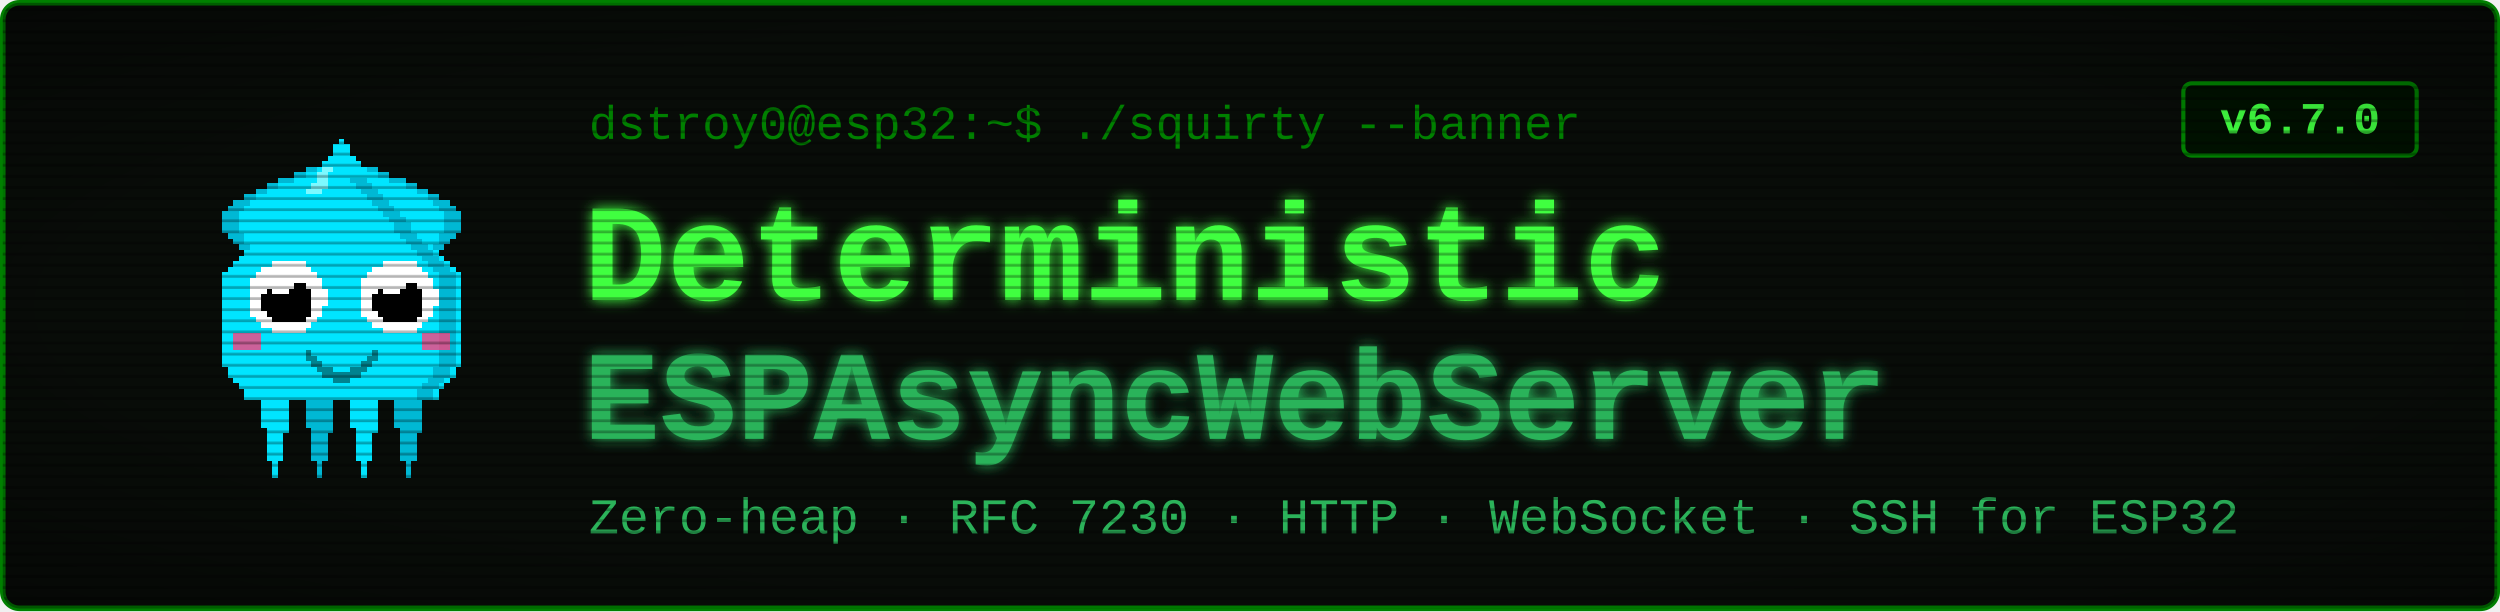
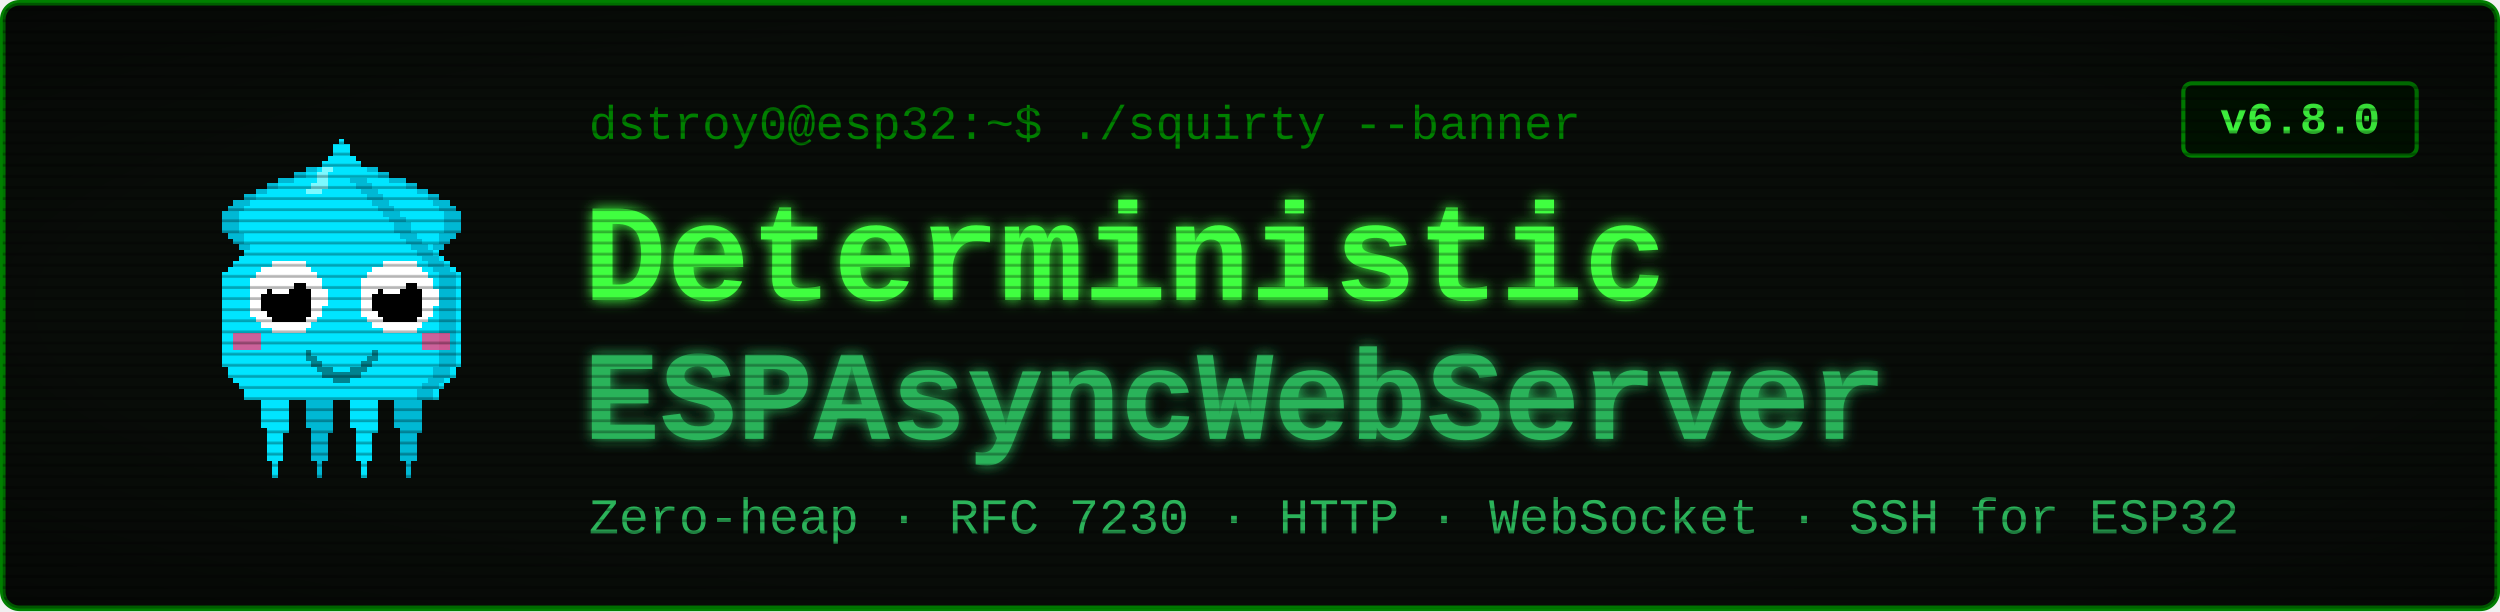
<svg xmlns="http://www.w3.org/2000/svg" viewBox="0 0 900 220" width="900" height="220" font-family="'Courier New', ui-monospace, monospace">
  <defs>
    <filter id="glow" x="-40%" y="-40%" width="180%" height="180%">
      <feGaussianBlur stdDeviation="2.4" result="b" />
      <feMerge>
        <feMergeNode in="b" />
        <feMergeNode in="SourceGraphic" />
      </feMerge>
    </filter>
    <pattern id="scan" width="4" height="4" patternUnits="userSpaceOnUse">
      <rect width="4" height="1" y="3" fill="#000000" opacity="0.28" />
    </pattern>
    <radialGradient id="vig" cx="50%" cy="50%" r="78%">
      <stop offset="58%" stop-color="#000000" stop-opacity="0" />
      <stop offset="100%" stop-color="#000000" stop-opacity="0.45" />
    </radialGradient>
  </defs>
  <rect x="1" y="1" width="898" height="218" rx="6" fill="#080c08" stroke="#008000" stroke-width="2" />
  <g transform="translate(58,46) scale(2)" shape-rendering="crispEdges">
    <rect x="29" y="6" width="1" height="1" fill="#00e5ff" />
    <rect x="26" y="7" width="3" height="1" fill="#00e5ff" />
    <rect x="24" y="8" width="4" height="1" fill="#00e5ff" />
    <rect x="21" y="9" width="7" height="1" fill="#00e5ff" />
    <rect x="19" y="10" width="8" height="1" fill="#00e5ff" />
    <rect x="17" y="11" width="9" height="1" fill="#00e5ff" />
    <rect x="15" y="12" width="10" height="1" fill="#00e5ff" />
    <rect x="13" y="13" width="11" height="1" fill="#00e5ff" />
    <rect x="12" y="14" width="11" height="1" fill="#00e5ff" />
    <rect x="11" y="15" width="11" height="1" fill="#00e5ff" />
    <rect x="11" y="16" width="10" height="1" fill="#00e5ff" />
    <rect x="11" y="17" width="9" height="1" fill="#00e5ff" />
    <rect x="11" y="18" width="9" height="1" fill="#00e5ff" />
    <rect x="12" y="19" width="7" height="1" fill="#00e5ff" />
    <rect x="13" y="20" width="5" height="1" fill="#00e5ff" />
    <rect x="14" y="21" width="3" height="1" fill="#00e5ff" />
    <rect x="15" y="22" width="1" height="1" fill="#00e5ff" />
    <rect x="29" y="6" width="3" height="1" fill="#00b8d4" />
    <rect x="26" y="7" width="3" height="1" fill="#00b8d4" />
    <rect x="24" y="8" width="2" height="1" fill="#00b8d4" />
    <rect x="21" y="9" width="3" height="1" fill="#00b8d4" />
    <rect x="19" y="10" width="2" height="1" fill="#00b8d4" />
    <rect x="17" y="11" width="2" height="1" fill="#00b8d4" />
    <rect x="15" y="12" width="2" height="1" fill="#00b8d4" />
    <rect x="13" y="13" width="3" height="1" fill="#00b8d4" />
    <rect x="12" y="14" width="3" height="1" fill="#00b8d4" />
    <rect x="11" y="15" width="3" height="1" fill="#00b8d4" />
    <rect x="11" y="16" width="3" height="1" fill="#00b8d4" />
    <rect x="11" y="17" width="3" height="1" fill="#00b8d4" />
    <rect x="11" y="18" width="3" height="1" fill="#00b8d4" />
    <rect x="12" y="19" width="3" height="1" fill="#00b8d4" />
    <rect x="13" y="20" width="2" height="1" fill="#00b8d4" />
    <rect x="14" y="21" width="2" height="1" fill="#00b8d4" />
    <rect x="15" y="22" width="2" height="1" fill="#00b8d4" />
    <rect x="35" y="6" width="1" height="1" fill="#00e5ff" />
    <rect x="36" y="7" width="3" height="1" fill="#00e5ff" />
    <rect x="37" y="8" width="4" height="1" fill="#00e5ff" />
    <rect x="37" y="9" width="7" height="1" fill="#00e5ff" />
    <rect x="38" y="10" width="8" height="1" fill="#00e5ff" />
    <rect x="39" y="11" width="9" height="1" fill="#00e5ff" />
    <rect x="40" y="12" width="10" height="1" fill="#00e5ff" />
    <rect x="41" y="13" width="11" height="1" fill="#00e5ff" />
    <rect x="42" y="14" width="11" height="1" fill="#00e5ff" />
    <rect x="43" y="15" width="11" height="1" fill="#00e5ff" />
    <rect x="44" y="16" width="10" height="1" fill="#00e5ff" />
    <rect x="45" y="17" width="9" height="1" fill="#00e5ff" />
    <rect x="45" y="18" width="9" height="1" fill="#00e5ff" />
    <rect x="46" y="19" width="7" height="1" fill="#00e5ff" />
    <rect x="47" y="20" width="5" height="1" fill="#00e5ff" />
    <rect x="48" y="21" width="3" height="1" fill="#00e5ff" />
    <rect x="49" y="22" width="1" height="1" fill="#00e5ff" />
    <rect x="33" y="6" width="3" height="1" fill="#00b8d4" />
    <rect x="36" y="7" width="3" height="1" fill="#00b8d4" />
    <rect x="39" y="8" width="2" height="1" fill="#00b8d4" />
    <rect x="41" y="9" width="3" height="1" fill="#00b8d4" />
    <rect x="44" y="10" width="2" height="1" fill="#00b8d4" />
    <rect x="46" y="11" width="2" height="1" fill="#00b8d4" />
    <rect x="48" y="12" width="2" height="1" fill="#00b8d4" />
    <rect x="49" y="13" width="3" height="1" fill="#00b8d4" />
    <rect x="50" y="14" width="3" height="1" fill="#00b8d4" />
    <rect x="51" y="15" width="3" height="1" fill="#00b8d4" />
    <rect x="51" y="16" width="3" height="1" fill="#00b8d4" />
    <rect x="51" y="17" width="3" height="1" fill="#00b8d4" />
    <rect x="51" y="18" width="3" height="1" fill="#00b8d4" />
    <rect x="50" y="19" width="3" height="1" fill="#00b8d4" />
    <rect x="50" y="20" width="2" height="1" fill="#00b8d4" />
    <rect x="49" y="21" width="2" height="1" fill="#00b8d4" />
    <rect x="48" y="22" width="2" height="1" fill="#00b8d4" />
    <rect x="17" y="46" width="7" height="1" fill="#00e5ff" />
    <rect x="17" y="47" width="7" height="1" fill="#00e5ff" />
    <rect x="17" y="48" width="7" height="1" fill="#00e5ff" />
    <rect x="18" y="49" width="5" height="1" fill="#00e5ff" />
    <rect x="18" y="50" width="5" height="1" fill="#00e5ff" />
    <rect x="18" y="51" width="5" height="1" fill="#00e5ff" />
    <rect x="18" y="52" width="5" height="1" fill="#00e5ff" />
    <rect x="18" y="53" width="5" height="1" fill="#00e5ff" />
    <rect x="19" y="54" width="4" height="1" fill="#00e5ff" />
    <rect x="19" y="55" width="3" height="1" fill="#00e5ff" />
    <rect x="19" y="56" width="3" height="1" fill="#00e5ff" />
    <rect x="19" y="57" width="3" height="1" fill="#00e5ff" />
    <rect x="19" y="58" width="3" height="1" fill="#00e5ff" />
    <rect x="19" y="59" width="3" height="1" fill="#00e5ff" />
    <rect x="20" y="60" width="1" height="1" fill="#00e5ff" />
    <rect x="20" y="61" width="1" height="1" fill="#00e5ff" />
    <rect x="20" y="62" width="1" height="1" fill="#00e5ff" />
    <rect x="25" y="46" width="7" height="1" fill="#00b8d4" />
    <rect x="25" y="47" width="7" height="1" fill="#00b8d4" />
    <rect x="25" y="48" width="7" height="1" fill="#00b8d4" />
    <rect x="26" y="49" width="5" height="1" fill="#00b8d4" />
    <rect x="26" y="50" width="5" height="1" fill="#00b8d4" />
    <rect x="26" y="51" width="5" height="1" fill="#00b8d4" />
    <rect x="26" y="52" width="5" height="1" fill="#00b8d4" />
    <rect x="26" y="53" width="5" height="1" fill="#00b8d4" />
    <rect x="27" y="54" width="4" height="1" fill="#00b8d4" />
    <rect x="27" y="55" width="3" height="1" fill="#00b8d4" />
    <rect x="27" y="56" width="3" height="1" fill="#00b8d4" />
    <rect x="27" y="57" width="3" height="1" fill="#00b8d4" />
    <rect x="27" y="58" width="3" height="1" fill="#00b8d4" />
    <rect x="27" y="59" width="3" height="1" fill="#00b8d4" />
    <rect x="28" y="60" width="1" height="1" fill="#00b8d4" />
    <rect x="28" y="61" width="1" height="1" fill="#00b8d4" />
    <rect x="28" y="62" width="1" height="1" fill="#00b8d4" />
    <rect x="33" y="46" width="7" height="1" fill="#00e5ff" />
    <rect x="33" y="47" width="7" height="1" fill="#00e5ff" />
    <rect x="33" y="48" width="7" height="1" fill="#00e5ff" />
    <rect x="34" y="49" width="5" height="1" fill="#00e5ff" />
    <rect x="34" y="50" width="5" height="1" fill="#00e5ff" />
    <rect x="34" y="51" width="5" height="1" fill="#00e5ff" />
    <rect x="34" y="52" width="5" height="1" fill="#00e5ff" />
    <rect x="34" y="53" width="5" height="1" fill="#00e5ff" />
    <rect x="35" y="54" width="4" height="1" fill="#00e5ff" />
    <rect x="35" y="55" width="3" height="1" fill="#00e5ff" />
    <rect x="35" y="56" width="3" height="1" fill="#00e5ff" />
    <rect x="35" y="57" width="3" height="1" fill="#00e5ff" />
    <rect x="35" y="58" width="3" height="1" fill="#00e5ff" />
    <rect x="35" y="59" width="3" height="1" fill="#00e5ff" />
    <rect x="36" y="60" width="1" height="1" fill="#00e5ff" />
    <rect x="36" y="61" width="1" height="1" fill="#00e5ff" />
    <rect x="36" y="62" width="1" height="1" fill="#00e5ff" />
    <rect x="41" y="46" width="7" height="1" fill="#00b8d4" />
    <rect x="41" y="47" width="7" height="1" fill="#00b8d4" />
    <rect x="41" y="48" width="7" height="1" fill="#00b8d4" />
    <rect x="42" y="49" width="5" height="1" fill="#00b8d4" />
    <rect x="42" y="50" width="5" height="1" fill="#00b8d4" />
    <rect x="42" y="51" width="5" height="1" fill="#00b8d4" />
    <rect x="42" y="52" width="5" height="1" fill="#00b8d4" />
    <rect x="42" y="53" width="5" height="1" fill="#00b8d4" />
    <rect x="43" y="54" width="4" height="1" fill="#00b8d4" />
    <rect x="43" y="55" width="3" height="1" fill="#00b8d4" />
    <rect x="43" y="56" width="3" height="1" fill="#00b8d4" />
    <rect x="43" y="57" width="3" height="1" fill="#00b8d4" />
    <rect x="43" y="58" width="3" height="1" fill="#00b8d4" />
    <rect x="43" y="59" width="3" height="1" fill="#00b8d4" />
    <rect x="44" y="60" width="1" height="1" fill="#00b8d4" />
    <rect x="44" y="61" width="1" height="1" fill="#00b8d4" />
    <rect x="44" y="62" width="1" height="1" fill="#00b8d4" />
    <rect x="32" y="2" width="1" height="1" fill="#00e5ff" />
    <rect x="31" y="3" width="3" height="1" fill="#00e5ff" />
    <rect x="31" y="4" width="3" height="1" fill="#00e5ff" />
    <rect x="30" y="5" width="5" height="1" fill="#00e5ff" />
    <rect x="29" y="6" width="7" height="1" fill="#00e5ff" />
    <rect x="28" y="7" width="9" height="1" fill="#00e5ff" />
    <rect x="27" y="8" width="11" height="1" fill="#00e5ff" />
    <rect x="27" y="9" width="11" height="1" fill="#00e5ff" />
    <rect x="26" y="10" width="13" height="1" fill="#00e5ff" />
    <rect x="25" y="11" width="15" height="1" fill="#00e5ff" />
    <rect x="24" y="12" width="17" height="1" fill="#00e5ff" />
    <rect x="23" y="13" width="19" height="1" fill="#00e5ff" />
    <rect x="22" y="14" width="21" height="1" fill="#00e5ff" />
    <rect x="21" y="15" width="23" height="1" fill="#00e5ff" />
    <rect x="20" y="16" width="25" height="1" fill="#00e5ff" />
    <rect x="19" y="17" width="27" height="1" fill="#00e5ff" />
    <rect x="19" y="18" width="27" height="1" fill="#00e5ff" />
    <rect x="18" y="19" width="29" height="1" fill="#00e5ff" />
    <rect x="17" y="20" width="31" height="1" fill="#00e5ff" />
    <rect x="16" y="21" width="33" height="1" fill="#00e5ff" />
    <rect x="15" y="22" width="35" height="1" fill="#00e5ff" />
    <rect x="14" y="23" width="37" height="1" fill="#00e5ff" />
    <rect x="13" y="24" width="39" height="1" fill="#00e5ff" />
    <rect x="12" y="25" width="41" height="1" fill="#00e5ff" />
    <rect x="11" y="26" width="43" height="1" fill="#00e5ff" />
    <rect x="11" y="27" width="43" height="1" fill="#00e5ff" />
    <rect x="11" y="28" width="43" height="1" fill="#00e5ff" />
    <rect x="11" y="29" width="43" height="1" fill="#00e5ff" />
    <rect x="11" y="30" width="43" height="1" fill="#00e5ff" />
    <rect x="11" y="31" width="43" height="1" fill="#00e5ff" />
    <rect x="11" y="32" width="43" height="1" fill="#00e5ff" />
    <rect x="11" y="33" width="43" height="1" fill="#00e5ff" />
    <rect x="11" y="34" width="43" height="1" fill="#00e5ff" />
    <rect x="11" y="35" width="43" height="1" fill="#00e5ff" />
    <rect x="11" y="36" width="43" height="1" fill="#00e5ff" />
    <rect x="11" y="37" width="43" height="1" fill="#00e5ff" />
    <rect x="11" y="38" width="43" height="1" fill="#00e5ff" />
    <rect x="11" y="39" width="43" height="1" fill="#00e5ff" />
    <rect x="11" y="40" width="43" height="1" fill="#00e5ff" />
    <rect x="11" y="41" width="43" height="1" fill="#00e5ff" />
    <rect x="11" y="42" width="43" height="1" fill="#00e5ff" />
    <rect x="12" y="43" width="41" height="1" fill="#00e5ff" />
    <rect x="12" y="44" width="41" height="1" fill="#00e5ff" />
    <rect x="13" y="45" width="39" height="1" fill="#00e5ff" />
    <rect x="14" y="46" width="37" height="1" fill="#00e5ff" />
    <rect x="15" y="47" width="35" height="1" fill="#00e5ff" />
    <rect x="15" y="48" width="35" height="1" fill="#00e5ff" />
    <rect x="34" y="9" width="3" height="1" fill="#00b8d4" />
    <rect x="35" y="10" width="3" height="1" fill="#00b8d4" />
    <rect x="36" y="11" width="3" height="1" fill="#00b8d4" />
    <rect x="37" y="12" width="3" height="1" fill="#00b8d4" />
    <rect x="38" y="13" width="3" height="1" fill="#00b8d4" />
    <rect x="39" y="14" width="3" height="1" fill="#00b8d4" />
    <rect x="40" y="15" width="3" height="1" fill="#00b8d4" />
    <rect x="41" y="16" width="3" height="1" fill="#00b8d4" />
    <rect x="42" y="17" width="3" height="1" fill="#00b8d4" />
    <rect x="42" y="18" width="3" height="1" fill="#00b8d4" />
    <rect x="43" y="19" width="3" height="1" fill="#00b8d4" />
    <rect x="44" y="20" width="3" height="1" fill="#00b8d4" />
    <rect x="45" y="21" width="3" height="1" fill="#00b8d4" />
    <rect x="46" y="22" width="3" height="1" fill="#00b8d4" />
    <rect x="47" y="23" width="3" height="1" fill="#00b8d4" />
    <rect x="48" y="24" width="3" height="1" fill="#00b8d4" />
    <rect x="49" y="25" width="3" height="1" fill="#00b8d4" />
    <rect x="50" y="26" width="3" height="1" fill="#00b8d4" />
    <rect x="50" y="27" width="3" height="1" fill="#00b8d4" />
    <rect x="50" y="28" width="3" height="1" fill="#00b8d4" />
    <rect x="50" y="29" width="3" height="1" fill="#00b8d4" />
    <rect x="50" y="30" width="3" height="1" fill="#00b8d4" />
    <rect x="50" y="31" width="3" height="1" fill="#00b8d4" />
    <rect x="50" y="32" width="3" height="1" fill="#00b8d4" />
    <rect x="50" y="33" width="3" height="1" fill="#00b8d4" />
    <rect x="50" y="34" width="3" height="1" fill="#00b8d4" />
    <rect x="50" y="35" width="3" height="1" fill="#00b8d4" />
    <rect x="50" y="36" width="3" height="1" fill="#00b8d4" />
    <rect x="50" y="37" width="3" height="1" fill="#00b8d4" />
    <rect x="50" y="38" width="3" height="1" fill="#00b8d4" />
    <rect x="50" y="39" width="3" height="1" fill="#00b8d4" />
    <rect x="50" y="40" width="3" height="1" fill="#00b8d4" />
    <rect x="50" y="41" width="3" height="1" fill="#00b8d4" />
    <rect x="50" y="42" width="3" height="1" fill="#00b8d4" />
    <rect x="49" y="43" width="3" height="1" fill="#00b8d4" />
    <rect x="49" y="44" width="3" height="1" fill="#00b8d4" />
    <rect x="48" y="45" width="3" height="1" fill="#00b8d4" />
    <rect x="47" y="46" width="3" height="1" fill="#00b8d4" />
    <rect x="46" y="47" width="3" height="1" fill="#00b8d4" />
    <rect x="46" y="48" width="3" height="1" fill="#00b8d4" />
    <rect x="29" y="7" width="2" height="1" fill="#7df9ff" />
    <rect x="28" y="8" width="2" height="1" fill="#7df9ff" />
    <rect x="28" y="9" width="2" height="1" fill="#7df9ff" />
    <rect x="27" y="10" width="3" height="1" fill="#7df9ff" />
    <rect x="26" y="11" width="3" height="1" fill="#7df9ff" />
    <rect x="13" y="37" width="5" height="3" fill="#ff4081" opacity="0.8" />
    <rect x="47" y="37" width="5" height="3" fill="#ff4081" opacity="0.8" />
    <rect x="20" y="24" width="6" height="1" fill="#ffffff" />
    <rect x="18" y="25" width="9" height="1" fill="#ffffff" />
    <rect x="17" y="26" width="11" height="1" fill="#ffffff" />
    <rect x="16" y="27" width="13" height="1" fill="#ffffff" />
    <rect x="16" y="28" width="13" height="1" fill="#ffffff" />
    <rect x="16" y="29" width="14" height="1" fill="#ffffff" />
    <rect x="16" y="30" width="14" height="1" fill="#ffffff" />
    <rect x="16" y="31" width="14" height="1" fill="#ffffff" />
    <rect x="16" y="32" width="13" height="1" fill="#ffffff" />
    <rect x="16" y="33" width="13" height="1" fill="#ffffff" />
    <rect x="17" y="34" width="11" height="1" fill="#ffffff" />
    <rect x="18" y="35" width="9" height="1" fill="#ffffff" />
    <rect x="20" y="36" width="6" height="1" fill="#ffffff" />
    <rect x="20" y="28" width="6" height="1" fill="#000000" />
    <rect x="19" y="29" width="8" height="1" fill="#000000" />
    <rect x="18" y="30" width="9" height="1" fill="#000000" />
    <rect x="18" y="31" width="9" height="1" fill="#000000" />
    <rect x="18" y="32" width="9" height="1" fill="#000000" />
    <rect x="19" y="33" width="8" height="1" fill="#000000" />
    <rect x="20" y="34" width="6" height="1" fill="#000000" />
    <rect x="20" y="27" width="3" height="1" fill="#ffffff" />
    <rect x="20" y="28" width="4" height="1" fill="#ffffff" />
    <rect x="20" y="29" width="3" height="1" fill="#ffffff" />
    <rect x="40" y="24" width="6" height="1" fill="#ffffff" />
    <rect x="38" y="25" width="9" height="1" fill="#ffffff" />
    <rect x="37" y="26" width="11" height="1" fill="#ffffff" />
    <rect x="36" y="27" width="13" height="1" fill="#ffffff" />
    <rect x="36" y="28" width="13" height="1" fill="#ffffff" />
    <rect x="36" y="29" width="14" height="1" fill="#ffffff" />
    <rect x="36" y="30" width="14" height="1" fill="#ffffff" />
    <rect x="36" y="31" width="14" height="1" fill="#ffffff" />
    <rect x="36" y="32" width="13" height="1" fill="#ffffff" />
    <rect x="36" y="33" width="13" height="1" fill="#ffffff" />
    <rect x="37" y="34" width="11" height="1" fill="#ffffff" />
    <rect x="38" y="35" width="9" height="1" fill="#ffffff" />
    <rect x="40" y="36" width="6" height="1" fill="#ffffff" />
    <rect x="40" y="28" width="6" height="1" fill="#000000" />
    <rect x="39" y="29" width="8" height="1" fill="#000000" />
    <rect x="38" y="30" width="9" height="1" fill="#000000" />
    <rect x="38" y="31" width="9" height="1" fill="#000000" />
    <rect x="38" y="32" width="9" height="1" fill="#000000" />
    <rect x="39" y="33" width="8" height="1" fill="#000000" />
    <rect x="40" y="34" width="6" height="1" fill="#000000" />
    <rect x="40" y="27" width="3" height="1" fill="#ffffff" />
    <rect x="40" y="28" width="4" height="1" fill="#ffffff" />
    <rect x="40" y="29" width="3" height="1" fill="#ffffff" />
    <rect x="26" y="40" width="1" height="2" fill="#00838f" />
    <rect x="27" y="41" width="1" height="2" fill="#00838f" />
    <rect x="28" y="42" width="1" height="2" fill="#00838f" />
    <rect x="29" y="43" width="1" height="2" fill="#00838f" />
    <rect x="30" y="43" width="1" height="2" fill="#00838f" />
    <rect x="31" y="44" width="1" height="2" fill="#00838f" />
    <rect x="32" y="44" width="1" height="2" fill="#00838f" />
    <rect x="33" y="44" width="1" height="2" fill="#00838f" />
    <rect x="34" y="43" width="1" height="2" fill="#00838f" />
    <rect x="35" y="43" width="1" height="2" fill="#00838f" />
    <rect x="36" y="42" width="1" height="2" fill="#00838f" />
    <rect x="37" y="41" width="1" height="2" fill="#00838f" />
    <rect x="38" y="40" width="1" height="2" fill="#00838f" />
  </g>
  <text x="212" y="50" font-size="17" fill="#008000">dstroy0@esp32:~$ ./squirty --banner</text>
  <text x="210" y="108" font-size="50" font-weight="700" fill="#40ff40" filter="url(#glow)">Deterministic</text>
  <text x="210" y="158" font-size="46" font-weight="700" fill="#2bb35a" filter="url(#glow)">ESPAsyncWebServer</text>
  <text x="212" y="192" font-size="18" fill="#2bb35a">Zero-heap · RFC 7230 · HTTP · WebSocket · SSH for ESP32</text>
  <rect x="786" y="30" width="84" height="26" rx="3" fill="#001100" stroke="#008000" stroke-width="1.5" />
-   <text x="828" y="48" font-size="16" font-weight="700" fill="#40ff40" text-anchor="middle">v6.7.0</text>
+   <text x="828" y="48" font-size="16" font-weight="700" fill="#40ff40" text-anchor="middle">v6.8.0</text>
  <rect x="1" y="1" width="898" height="218" rx="6" fill="url(#scan)" />
  <rect x="1" y="1" width="898" height="218" rx="6" fill="url(#vig)" />
</svg>
